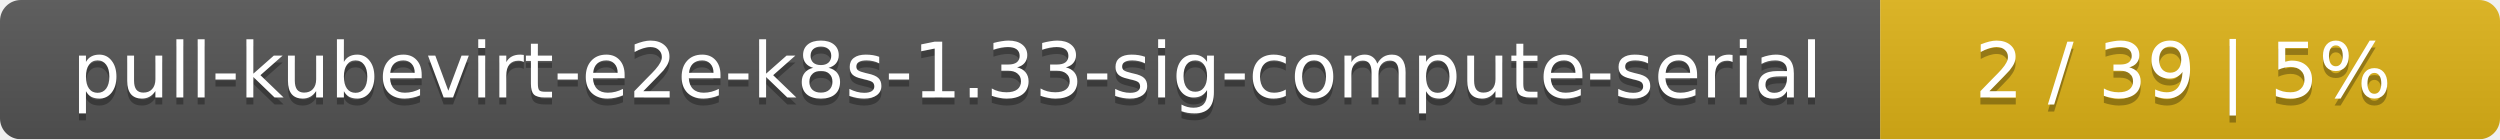
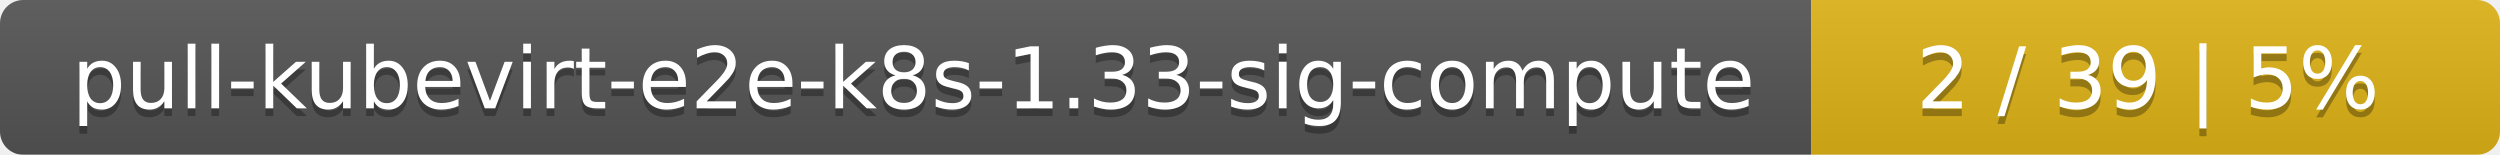
- <svg xmlns="http://www.w3.org/2000/svg" width="359" height="20">
+ <svg xmlns="http://www.w3.org/2000/svg" width="323" height="20">
  <linearGradient id="smooth" x2="0" y2="100%">
    <stop offset="0" stop-color="#bbb" stop-opacity=".1" />
    <stop offset="1" stop-opacity=".1" />
  </linearGradient>
  <mask id="round">
-     <rect width="359" height="20" rx="3" fill="#fff" />
+     <rect width="323" height="20" rx="3" fill="#fff" />
  </mask>
  <g mask="url(#round)">
-     <rect width="270" height="20" fill="#555" />
-     <rect x="270" width="89" height="20" fill="#dfb317" />
-     <rect width="359" height="20" fill="url(#smooth)" />
+     <rect width="234" height="20" fill="#555" />
+     <rect x="234" width="89" height="20" fill="#dfb317" />
+     <rect width="323" height="20" fill="url(#smooth)" />
  </g>
  <g fill="#fff" text-anchor="middle" font-family="DejaVu Sans,Verdana,Geneva,sans-serif" font-size="11">
-     <text x="136" y="15" fill="#010101" fill-opacity=".3">pull-kubevirt-e2e-k8s-1.33-sig-compute-serial</text>
-     <text x="136" y="14">pull-kubevirt-e2e-k8s-1.33-sig-compute-serial</text>
-     <text x="313.5" y="15" fill="#010101" fill-opacity=".3">2 / 39    |    5%</text>
-     <text x="313.5" y="14">2 / 39    |    5%</text>
+     <text x="118" y="15" fill="#010101" fill-opacity=".3">pull-kubevirt-e2e-k8s-1.33-sig-compute</text>
+     <text x="118" y="14">pull-kubevirt-e2e-k8s-1.33-sig-compute</text>
+     <text x="277.5" y="15" fill="#010101" fill-opacity=".3">2 / 39    |    5%</text>
+     <text x="277.5" y="14">2 / 39    |    5%</text>
  </g>
</svg>
